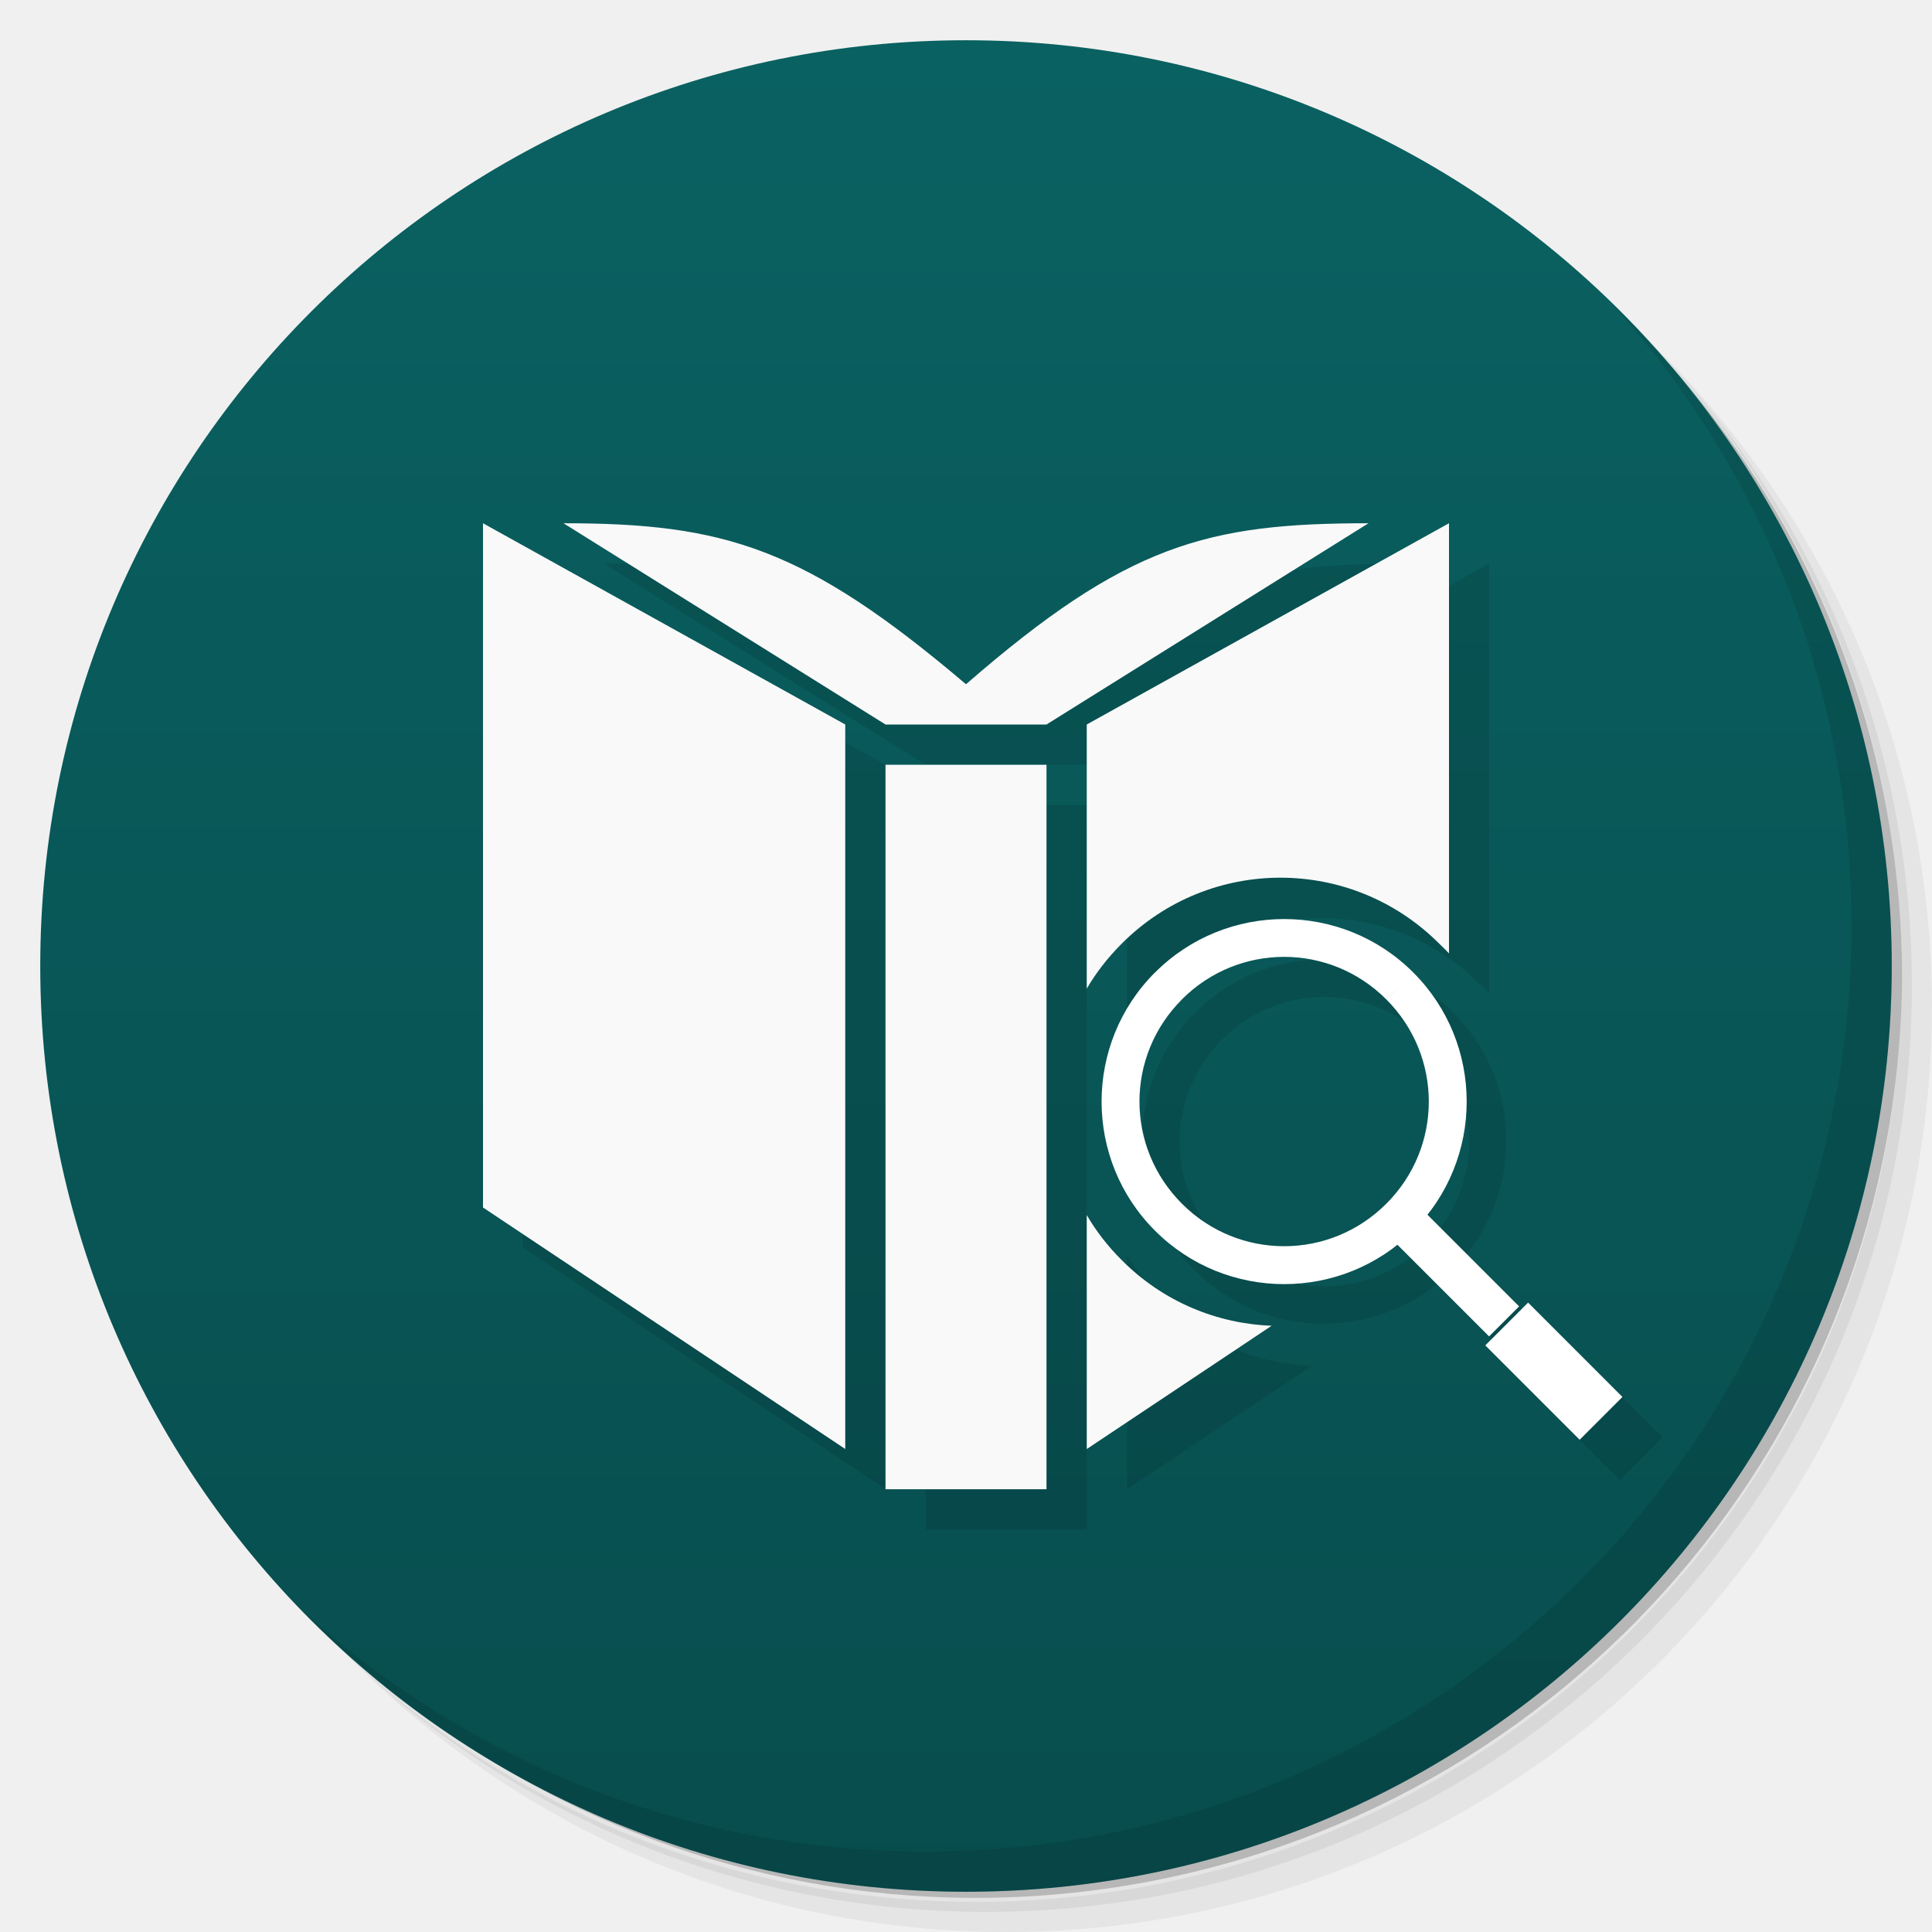
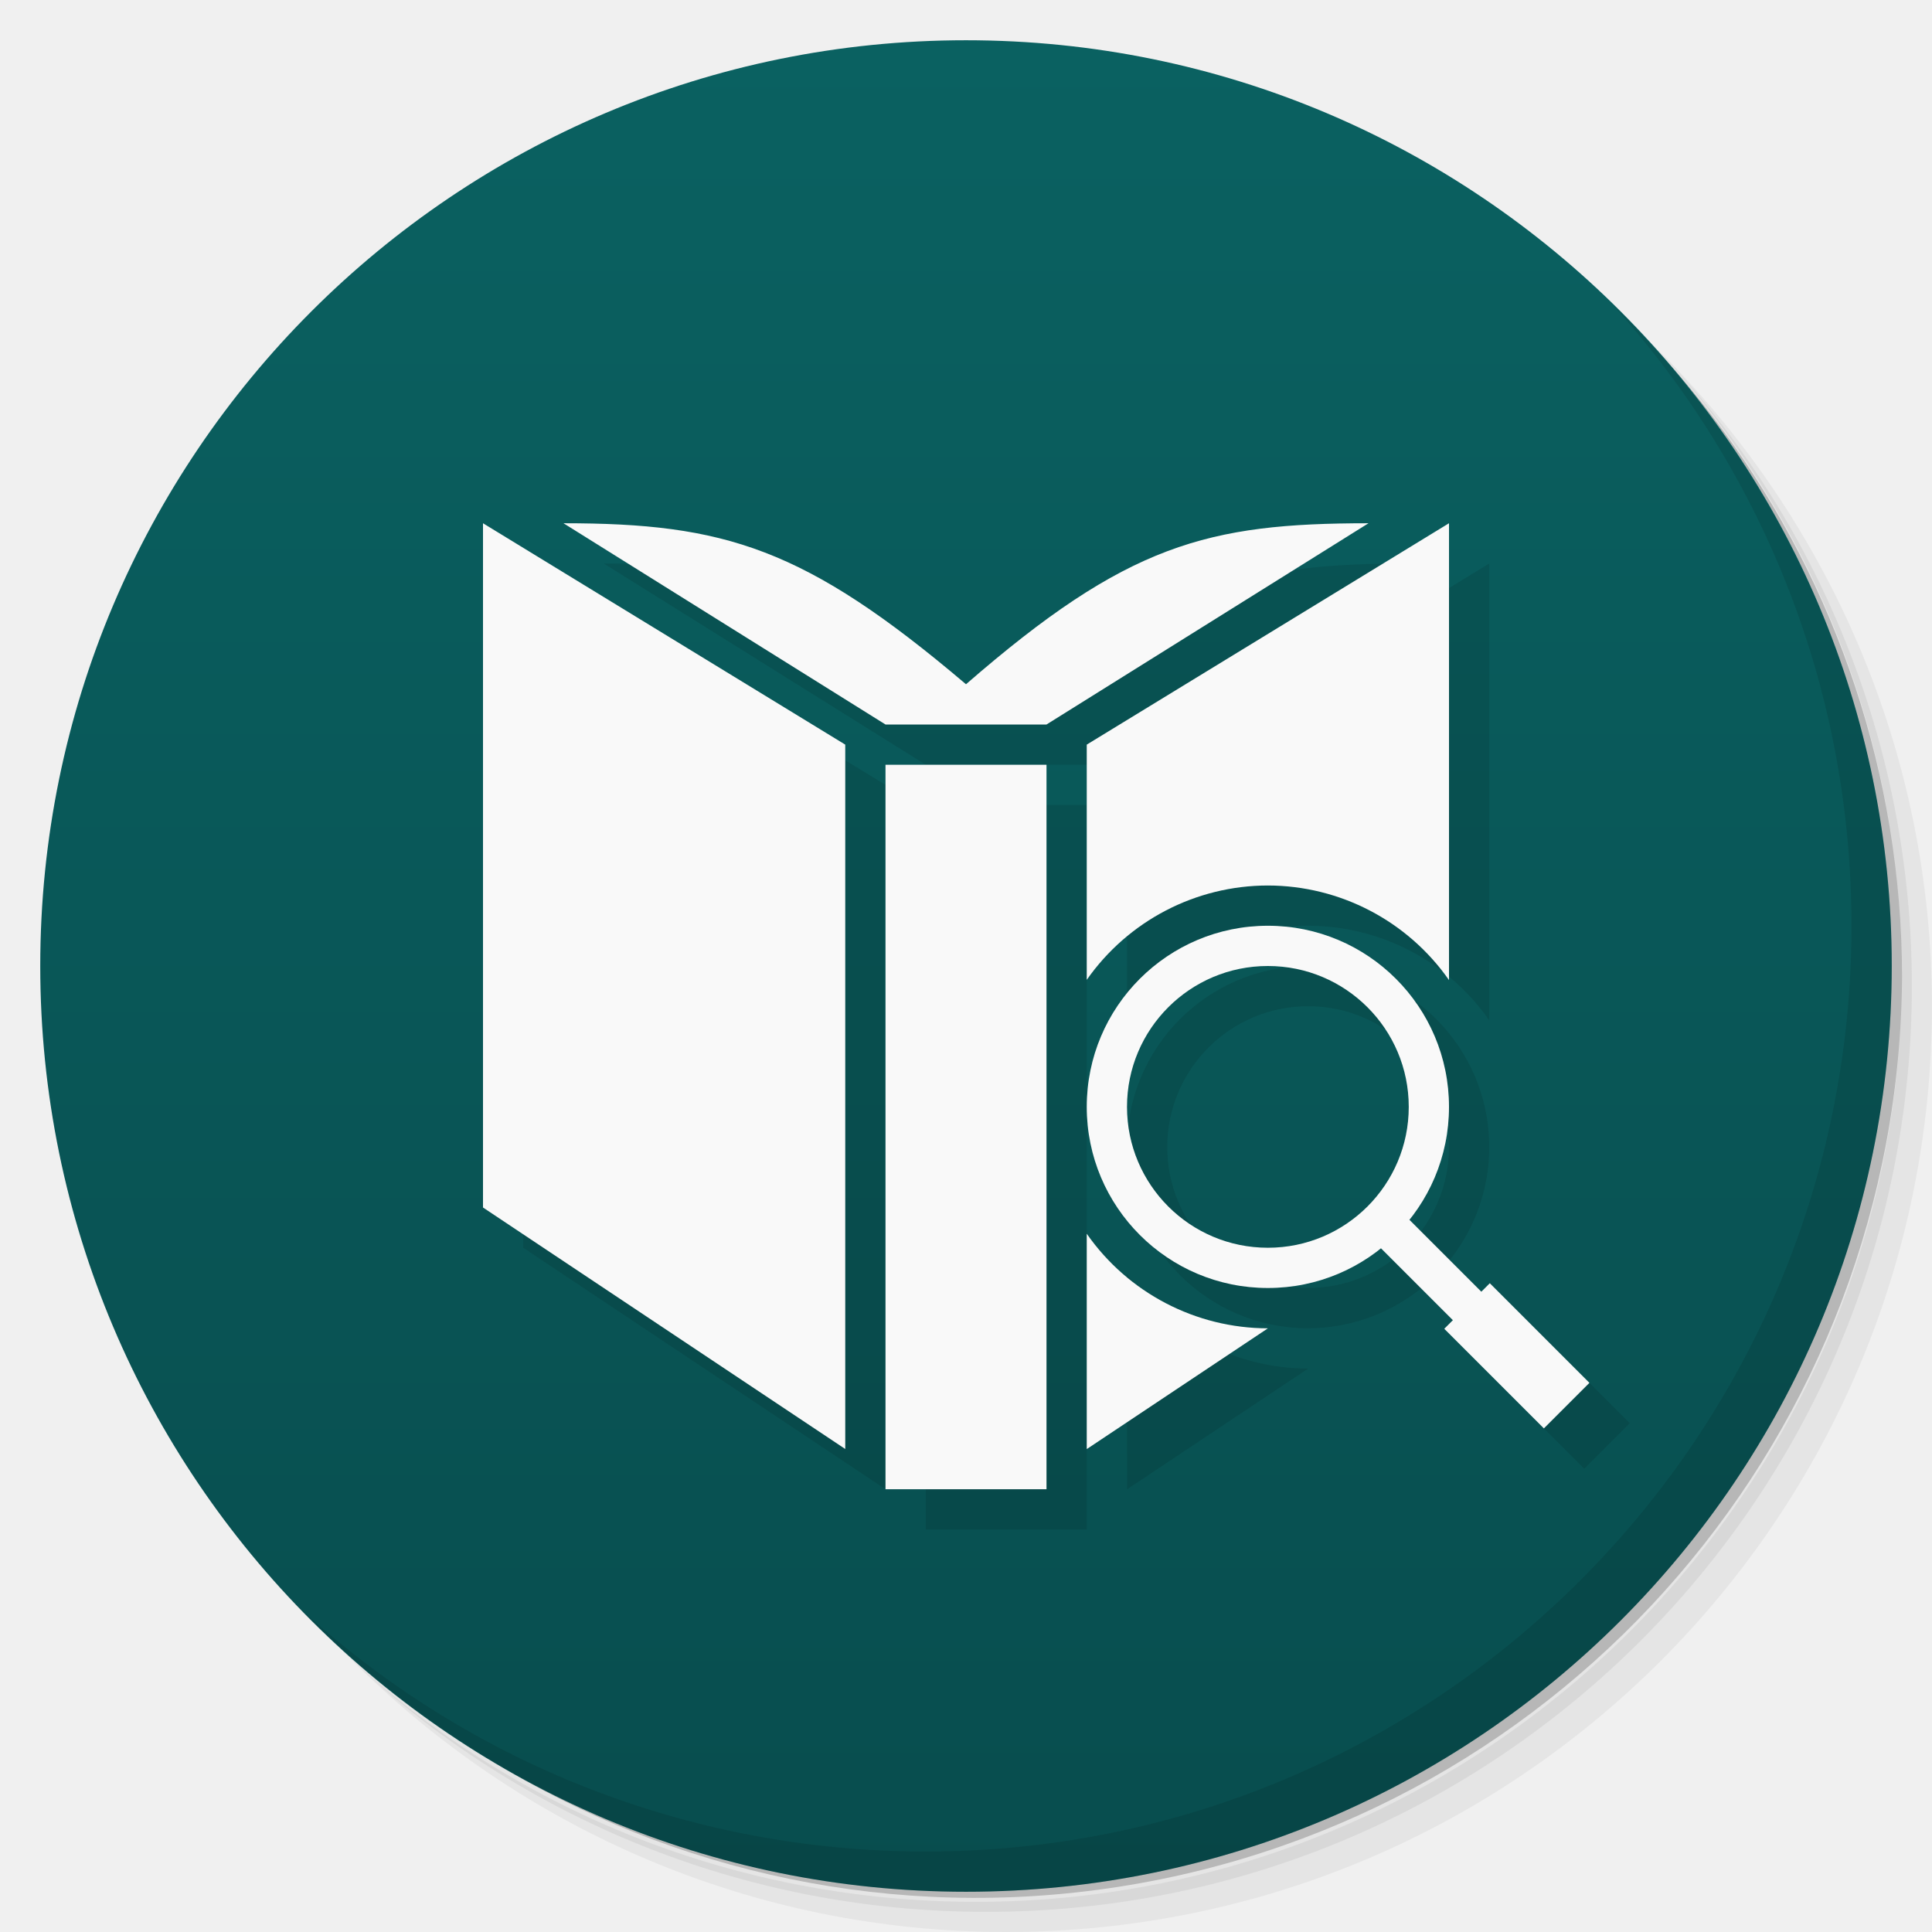
<svg xmlns="http://www.w3.org/2000/svg" viewBox="0 0 48 48">
  <defs>
    <linearGradient id="linearGradient3764" x1="1" x2="47" gradientUnits="userSpaceOnUse" gradientTransform="matrix(0,-1,1,0,-1.5e-6,48)">
      <stop style="stop-color:#084d4e;stop-opacity:1" />
      <stop offset="1" style="stop-color:#0a6161;stop-opacity:1" />
    </linearGradient>
  </defs>
  <g>
    <path d="m 36.31 5 c 5.859 4.062 9.688 10.831 9.688 18.5 c 0 12.426 -10.07 22.5 -22.5 22.5 c -7.669 0 -14.438 -3.828 -18.5 -9.688 c 1.037 1.822 2.306 3.499 3.781 4.969 c 4.085 3.712 9.514 5.969 15.469 5.969 c 12.703 0 23 -10.298 23 -23 c 0 -5.954 -2.256 -11.384 -5.969 -15.469 c -1.469 -1.475 -3.147 -2.744 -4.969 -3.781 z m 4.969 3.781 c 3.854 4.113 6.219 9.637 6.219 15.719 c 0 12.703 -10.297 23 -23 23 c -6.081 0 -11.606 -2.364 -15.719 -6.219 c 4.16 4.144 9.883 6.719 16.219 6.719 c 12.703 0 23 -10.298 23 -23 c 0 -6.335 -2.575 -12.06 -6.719 -16.219 z" style="opacity:0.05" />
    <path d="m 41.28 8.781 c 3.712 4.085 5.969 9.514 5.969 15.469 c 0 12.703 -10.297 23 -23 23 c -5.954 0 -11.384 -2.256 -15.469 -5.969 c 4.113 3.854 9.637 6.219 15.719 6.219 c 12.703 0 23 -10.298 23 -23 c 0 -6.081 -2.364 -11.606 -6.219 -15.719 z" style="opacity:0.1" />
    <path d="m 31.25 2.375 c 8.615 3.154 14.75 11.417 14.75 21.13 c 0 12.426 -10.07 22.5 -22.5 22.5 c -9.708 0 -17.971 -6.135 -21.12 -14.75 a 23 23 0 0 0 44.875 -7 a 23 23 0 0 0 -16 -21.875 z" style="opacity:0.2" />
  </g>
  <g>
    <path d="m 24 1 c 12.703 0 23 10.297 23 23 c 0 12.703 -10.297 23 -23 23 -12.703 0 -23 -10.297 -23 -23 0 -12.703 10.297 -23 23 -23 z" style="fill:url(#linearGradient3764);fill-opacity:1" />
  </g>
  <g>
    <g>
      <g transform="translate(1,1)">
        <g style="opacity:0.1">
-           <g>
-             <path d="m 13 14 l 0 17 l 9 6 l 0 -18 l -9 -5 z m 2 0 l 8 5 l 4 0 l 8 -5 c -4 0 -6 0.52 -10 4 c -4 -3.395 -6 -4 -10 -4 z m 22 0 l -9 5 l 0 6.563 c 0.234 -0.402 0.527 -0.777 0.875 -1.125 c 2.18 -2.176 5.695 -2.176 7.875 0 c 0.086 0.086 0.172 0.164 0.25 0.25 l 0 -10.688 z m -14 6 l 0 18 l 4 0 l 0 -18 l -4 0 z m 9.904 3.83 c -1.162 0 -2.324 0.441 -3.207 1.326 l -0.002 0.002 c -1.77 1.767 -1.769 4.649 0.002 6.416 c 1.639 1.642 4.226 1.739 6 0.334 l 2.295 2.295 l 0.746 -0.746 l -2.295 -2.295 c 1.406 -1.778 1.309 -4.365 -0.334 -6 l -0.002 -0.002 c -0.883 -0.885 -2.045 -1.326 -3.207 -1.326 z m 0 0.941 c 0.918 0 1.835 0.351 2.537 1.055 c 0.671 -0.672 0.002 0.002 0.002 0.002 c 1.408 1.405 1.408 3.671 0 5.076 l -0.002 0 c -1.405 1.408 -3.669 1.408 -5.074 0 l -0.002 0 c -1.408 -1.405 -1.408 -3.671 0 -5.076 l 0 -0.002 l 0.002 0 c 0.703 -0.704 1.619 -1.055 2.537 -1.055 z m -4.904 6.416 l 0 5.814 l 4.594 -3.064 c -1.352 -0.051 -2.688 -0.59 -3.719 -1.625 c -0.348 -0.344 -0.641 -0.723 -0.875 -1.125 z m 10.965 2.176 l -1.063 1.063 l 2.344 2.344 l 1.063 -1.063 l -2.344 -2.344 z" transform="translate(-1,-1)" />
-           </g>
-         </g>
+      
+     </g>
      </g>
    </g>
  </g>
  <g>
    <g>
      <g>
-         <path d="m 12,13 0,17 9,6 0,-18 m -7,-5 8,5 4,0 8,-5 c -4,0 -6,0.52 -10,4 -4,-3.395 -6,-4 -10,-4 m 22,0 -9,5 0,6.563 c 0.234,-0.402 0.527,-0.777 0.875,-1.125 2.18,-2.176 5.695,-2.176 7.875,0 0.086,0.086 0.172,0.164 0.25,0.25 M 22,19 l 0,18 4,0 0,-18 m 1,11.188 0,5.813 4.594,-3.063 C 30.242,32.887 28.906,32.348 27.875,31.313 27.527,30.969 27.234,30.59 27,30.188 m 0,0" style="fill:#f9f9f9;fill-opacity:1;stroke:none;fill-rule:nonzero" />
-         <path d="m 36.902 33.426 1.063 -1.063 2.344 2.344 -1.063 1.063 m -2.344 -2.344" style="fill:#fff;fill-opacity:1;stroke:none;fill-rule:nonzero" />
-         <path d="m 34.652 30.859 0.746 -0.746 2.344 2.344 -0.746 0.746 m -2.344 -2.344" style="fill:#fff;fill-opacity:1;stroke:none;fill-rule:nonzero" />
-         <path d="m 28.696 24.16 c -1.77 1.767 -1.77 4.649 0 6.416 1.767 1.771 4.649 1.77 6.416 0 1.77 -1.767 1.77 -4.648 0 -6.415 0 0 0 0 0 0 -1.767 -1.77 -4.648 -1.77 -6.415 0 l 0 0 z m 0.669 0.669 0 0 0 0 c 1.405 -1.408 3.671 -1.408 5.076 0 l 0.335 -0.335 -0.334 0.336 c 1.408 1.405 1.409 3.671 0 5.076 l 0 0 0 0 c -1.405 1.408 -3.671 1.408 -5.076 0 l 0 0 c -1.408 -1.405 -1.409 -3.671 0 -5.076 z" mix-blend-mode="normal" isolation="auto" white-space="normal" solid-opacity="1" solid-color="#000000" style="visibility:visible;shape-rendering:auto;color-interpolation-filters:linearRGB;fill:#fff;opacity:1;image-rendering:auto;fill-opacity:1;stroke:none;display:inline;color:#000;fill-rule:nonzero;color-rendering:auto;color-interpolation:sRGB" />
+         <path d="m 13 14 0 17 9 6 0 -17.5 -9 -5.5 z m 2 0 8 5 4 0 8 -5 c -4 0 -6 0.52 -10 4 -4 -3.395 -6 -4 -10 -4 z m 22 0 -9 5.5 0 5.844 a 5.5 5.5 0 0 1 4.5 -2.344 5.5 5.5 0 0 1 4.5 2.35 l 0 -11.35 m -14 6 0 18 4 0 0 -9.5 0 -8.5 -4 0 z m 9.5 4 a 4.5 4.5 0 0 0 -4.5 4.5 4.5 4.5 0 0 0 4.5 4.5 4.5 4.5 0 0 0 2.805 -0.988 l 1.791 1.791 -0.211 0.213 2.475 2.475 1.131 -1.131 -2.475 -2.477 -0.213 0.213 -1.787 -1.787 a 4.5 4.5 0 0 0 0.984 -2.809 4.5 4.5 0 0 0 -4.5 -4.5 m 0 1 a 3.5 3.5 0 0 1 3.5 3.5 3.5 3.5 0 0 1 -3.5 3.5 3.5 3.5 0 0 1 -3.5 -3.5 3.5 3.5 0 0 1 3.5 -3.5 m -4.5 6.65 0 5.352 4.5 -3 a 5.5 5.5 0 0 1 -4.5 -2.35" style="fill:#000;opacity:0.1;fill-opacity:1;stroke:none;fill-rule:nonzero" />
      </g>
    </g>
  </g>
  <g>
    <path d="m 40.03 7.531 c 3.712 4.084 5.969 9.514 5.969 15.469 0 12.703 -10.297 23 -23 23 c -5.954 0 -11.384 -2.256 -15.469 -5.969 4.178 4.291 10.01 6.969 16.469 6.969 c 12.703 0 23 -10.298 23 -23 0 -6.462 -2.677 -12.291 -6.969 -16.469 z" style="opacity:0.1" />
  </g>
+   <g transform="matrix(0.7071068,-0.7071068,0.7071068,0.7071068,-10.2193,30.55086)">
+     <g>
+       <path transform="matrix(0.7071068,0.7071068,-0.7071068,0.7071068,28.82886,-14.37658)" d="m 12 13 l 0 17 l 9 6 l 0 -17.5 l -9 -5.5 z m 2 0 l 8 5 l 4 0 l 8 -5 c -4 0 -6 0.52 -10 4 c -4 -3.395 -6 -4 -10 -4 z m 22 0 l -9 5.5 l 0 5.844 a 5.5 5.5 0 0 1 4.5 -2.344 a 5.5 5.5 0 0 1 4.5 2.35 l 0 -11.35 z m -14 6 l 0 18 l 4 0 l 0 -9.5 l 0 -8.5 l -4 0 z m 5 11.65 l 0 5.352 l 4.5 -3 a 5.5 5.5 0 0 1 -4.5 -2.35 z" style="fill:#f9f9f9;fill-opacity:1;stroke:none;fill-rule:nonzero" />
+       <path transform="matrix(0.7071068,0.7071068,-0.7071068,0.7071068,28.82886,-14.37658)" d="M 31.5 23 A 4.5 4.5 0 0 0 27 27.5 A 4.5 4.5 0 0 0 31.5 32 A 4.5 4.5 0 0 0 36 27.5 A 4.5 4.5 0 0 0 31.5 23 z M 31.5 24 A 3.5 3.5 0 0 1 35 27.5 A 3.5 3.5 0 0 1 31.5 31 A 3.5 3.5 0 0 1 28 27.5 A 3.5 3.5 0 0 1 31.5 24 z" style="fill:#f9f9f9;opacity:1;fill-opacity:1;stroke:none" />
+       <rect y="31.22" x="31.16" height="3.625" width="1" style="fill:#f9f9f9;opacity:1;fill-opacity:1;stroke:none" />
+       <rect y="34.34" x="30.858" height="3.5" width="1.6" style="fill:#f9f9f9;opacity:1;fill-opacity:1;stroke:none" />
+     </g>
+   </g>
</svg>
